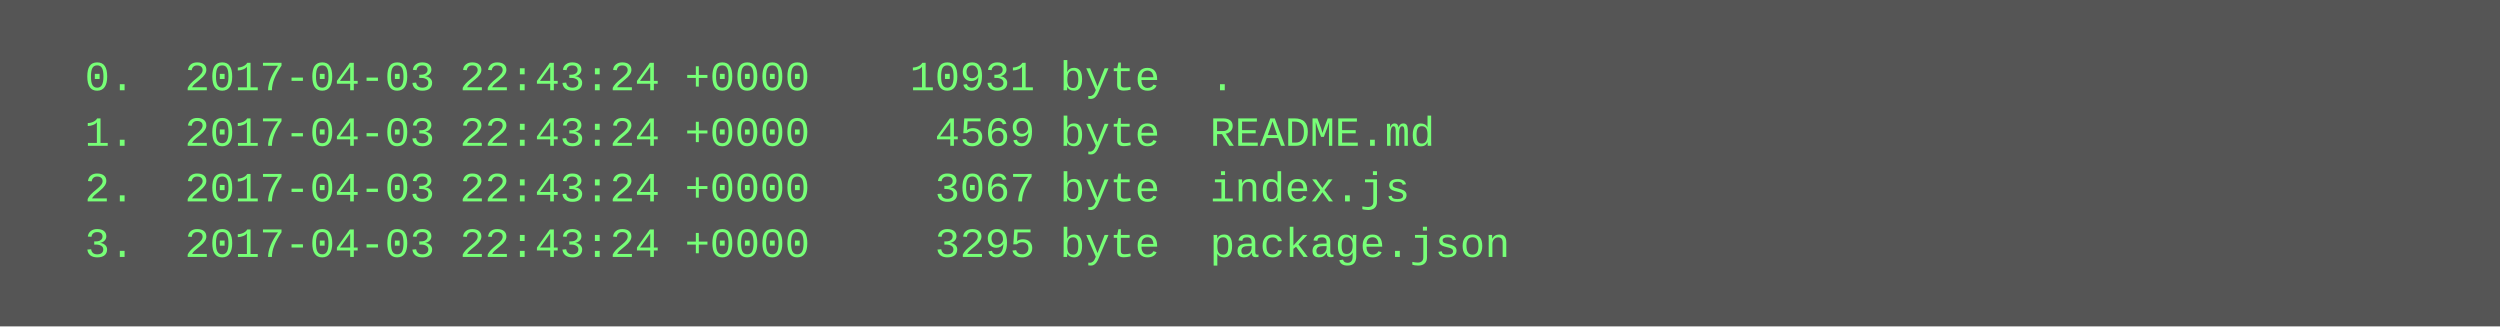
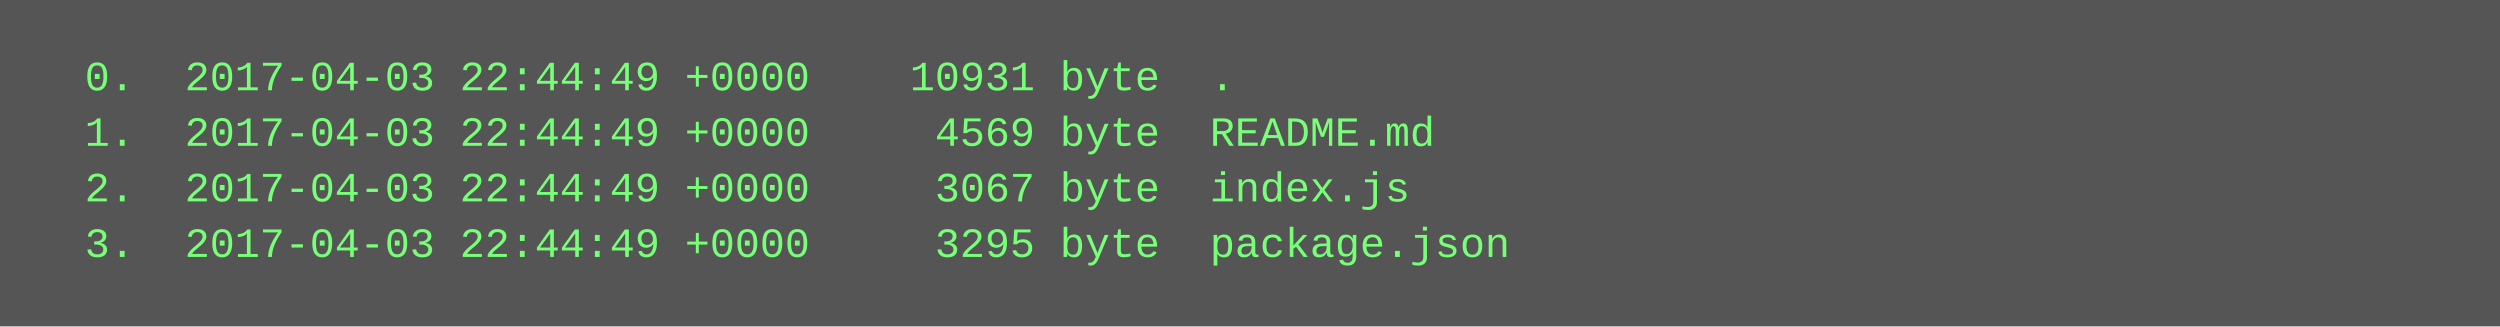
<svg xmlns="http://www.w3.org/2000/svg" height="94" width="720">
  <rect height="94" fill="#555" width="720" />
  <text fill="#7f7" font-family="Courier New" font-size="12" xml:space="preserve">
-     <tspan x="10" y="26">  0.  2017-04-03 22:43:24 +0000    10931 byte  .</tspan>
-     <tspan x="10" y="42">  1.  2017-04-03 22:43:24 +0000     4569 byte  README.md</tspan>
-     <tspan x="10" y="58">  2.  2017-04-03 22:43:24 +0000     3067 byte  index.js</tspan>
-     <tspan x="10" y="74">  3.  2017-04-03 22:43:24 +0000     3295 byte  package.json</tspan>
+     <tspan x="10" y="26">  0.  2017-04-03 22:44:49 +0000    10931 byte  .</tspan>
+     <tspan x="10" y="42">  1.  2017-04-03 22:44:49 +0000     4569 byte  README.md</tspan>
+     <tspan x="10" y="58">  2.  2017-04-03 22:44:49 +0000     3067 byte  index.js</tspan>
+     <tspan x="10" y="74">  3.  2017-04-03 22:44:49 +0000     3295 byte  package.json</tspan>
  </text>
</svg>
